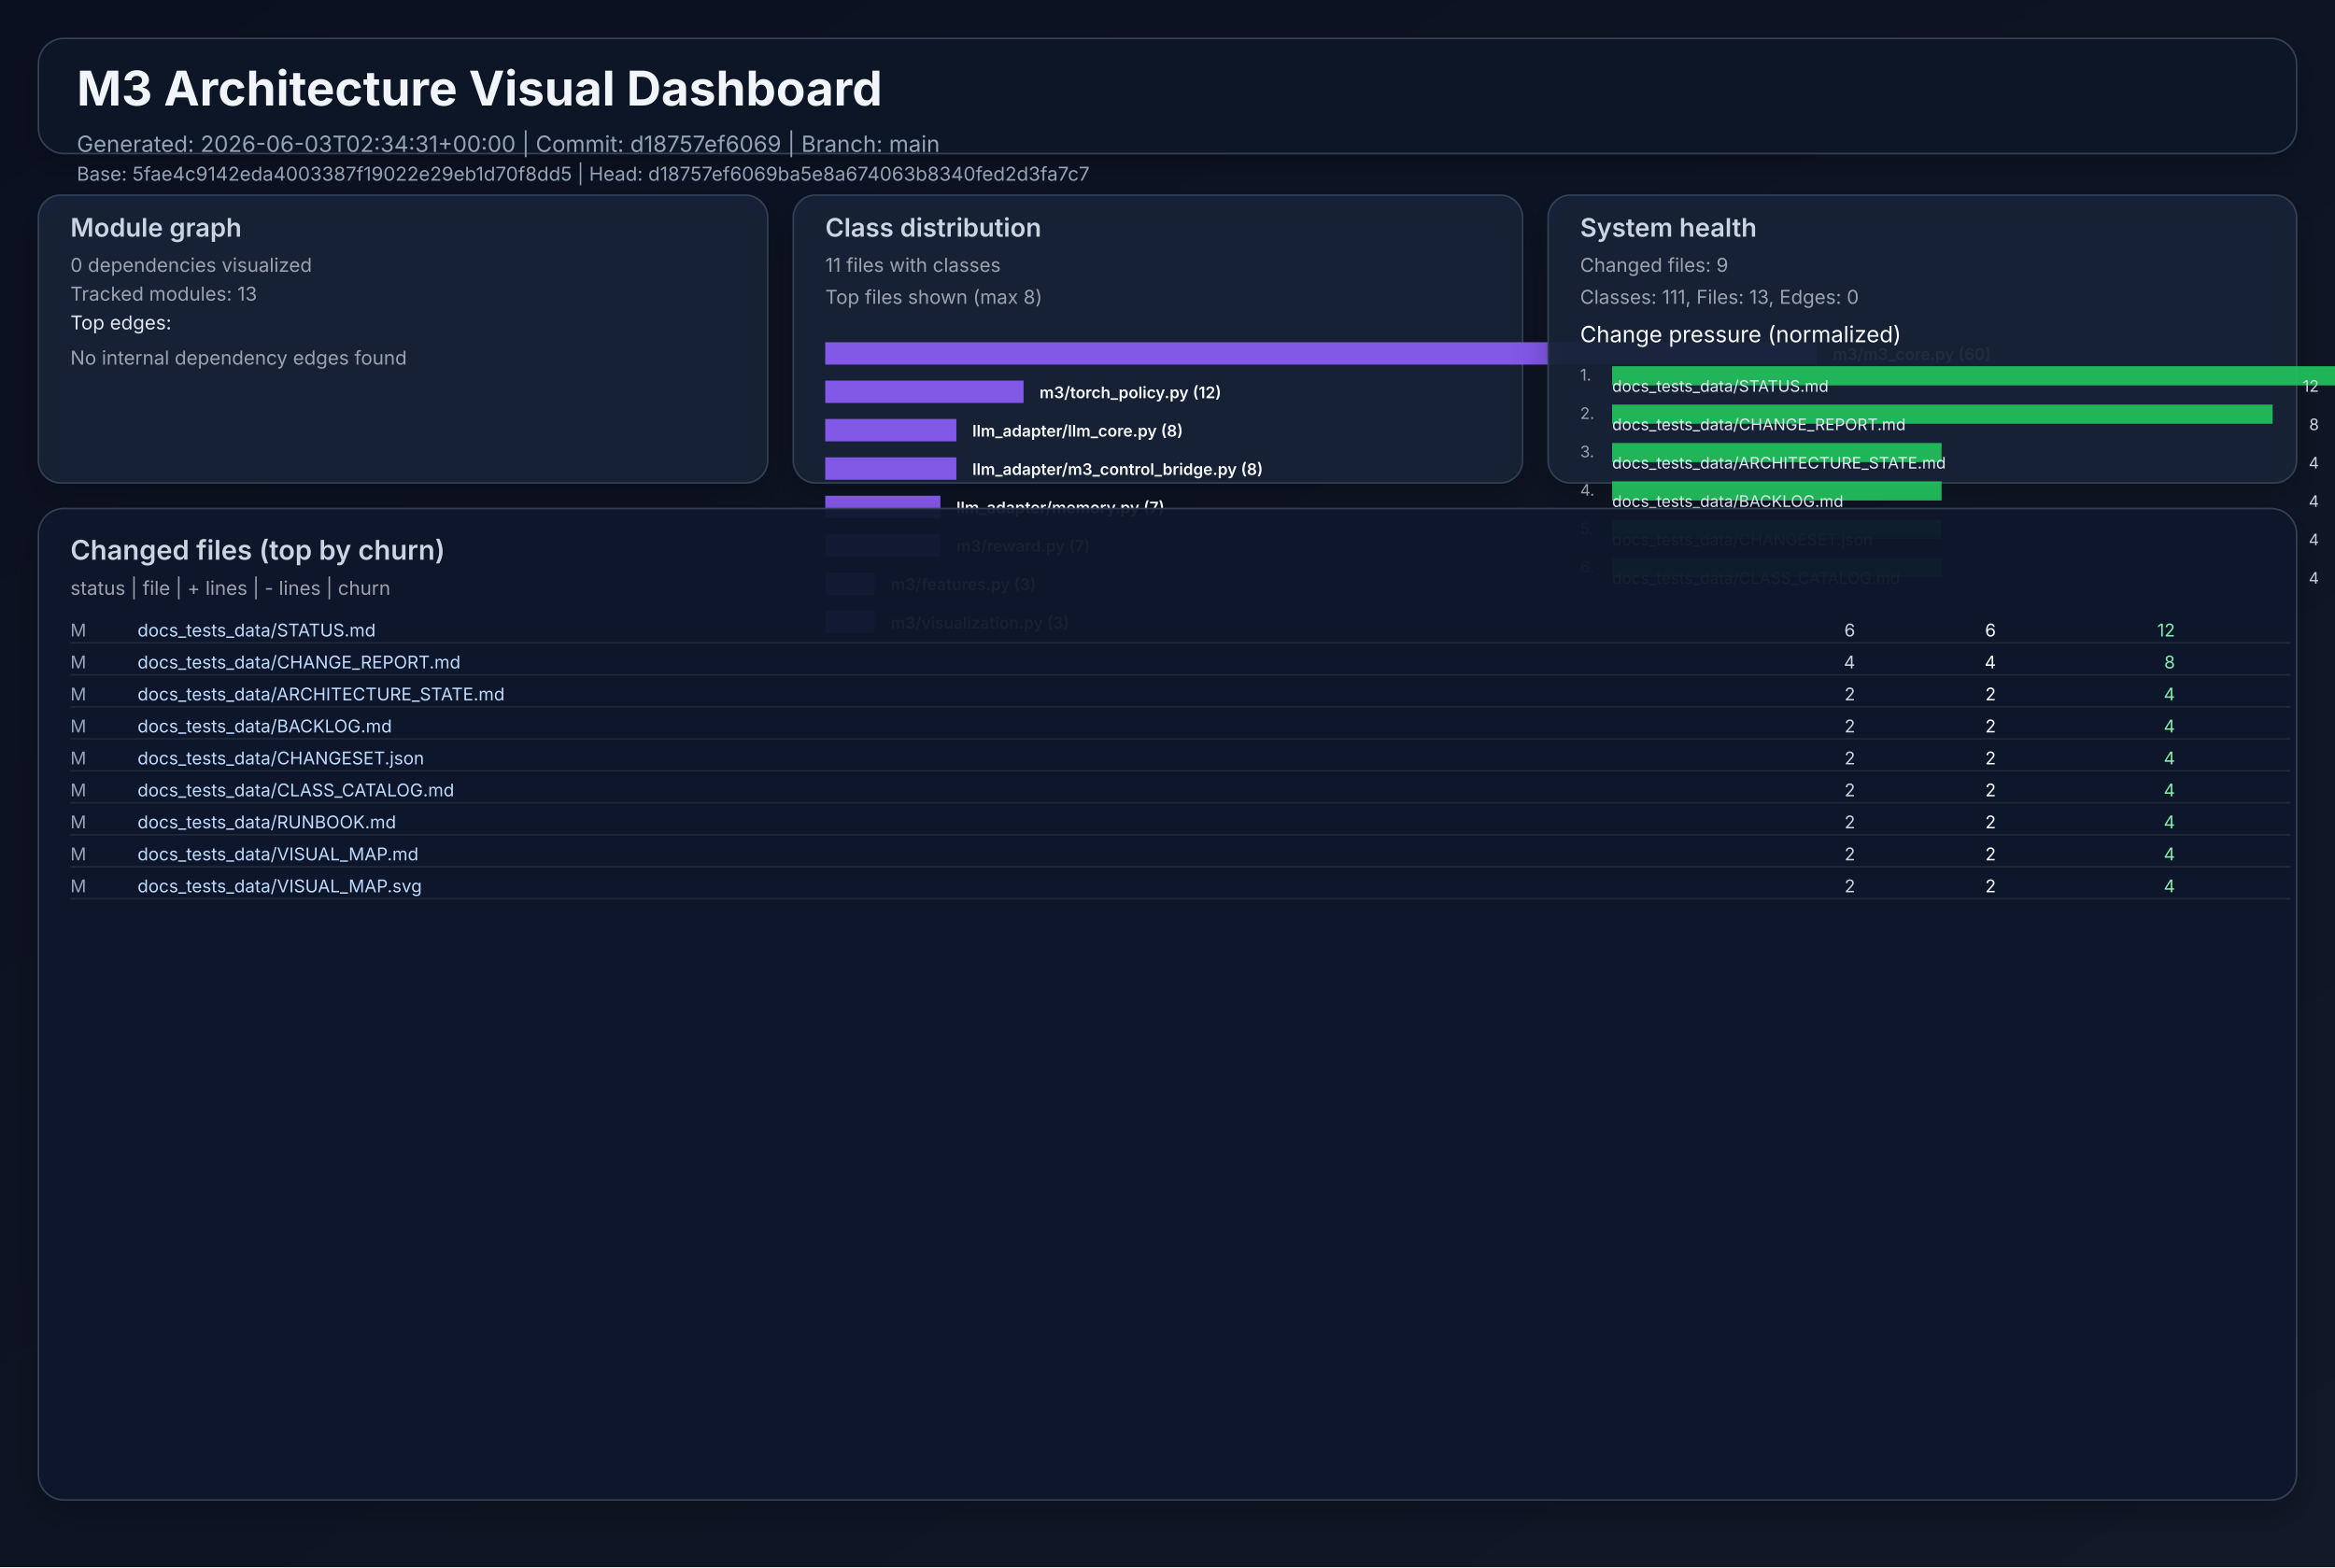
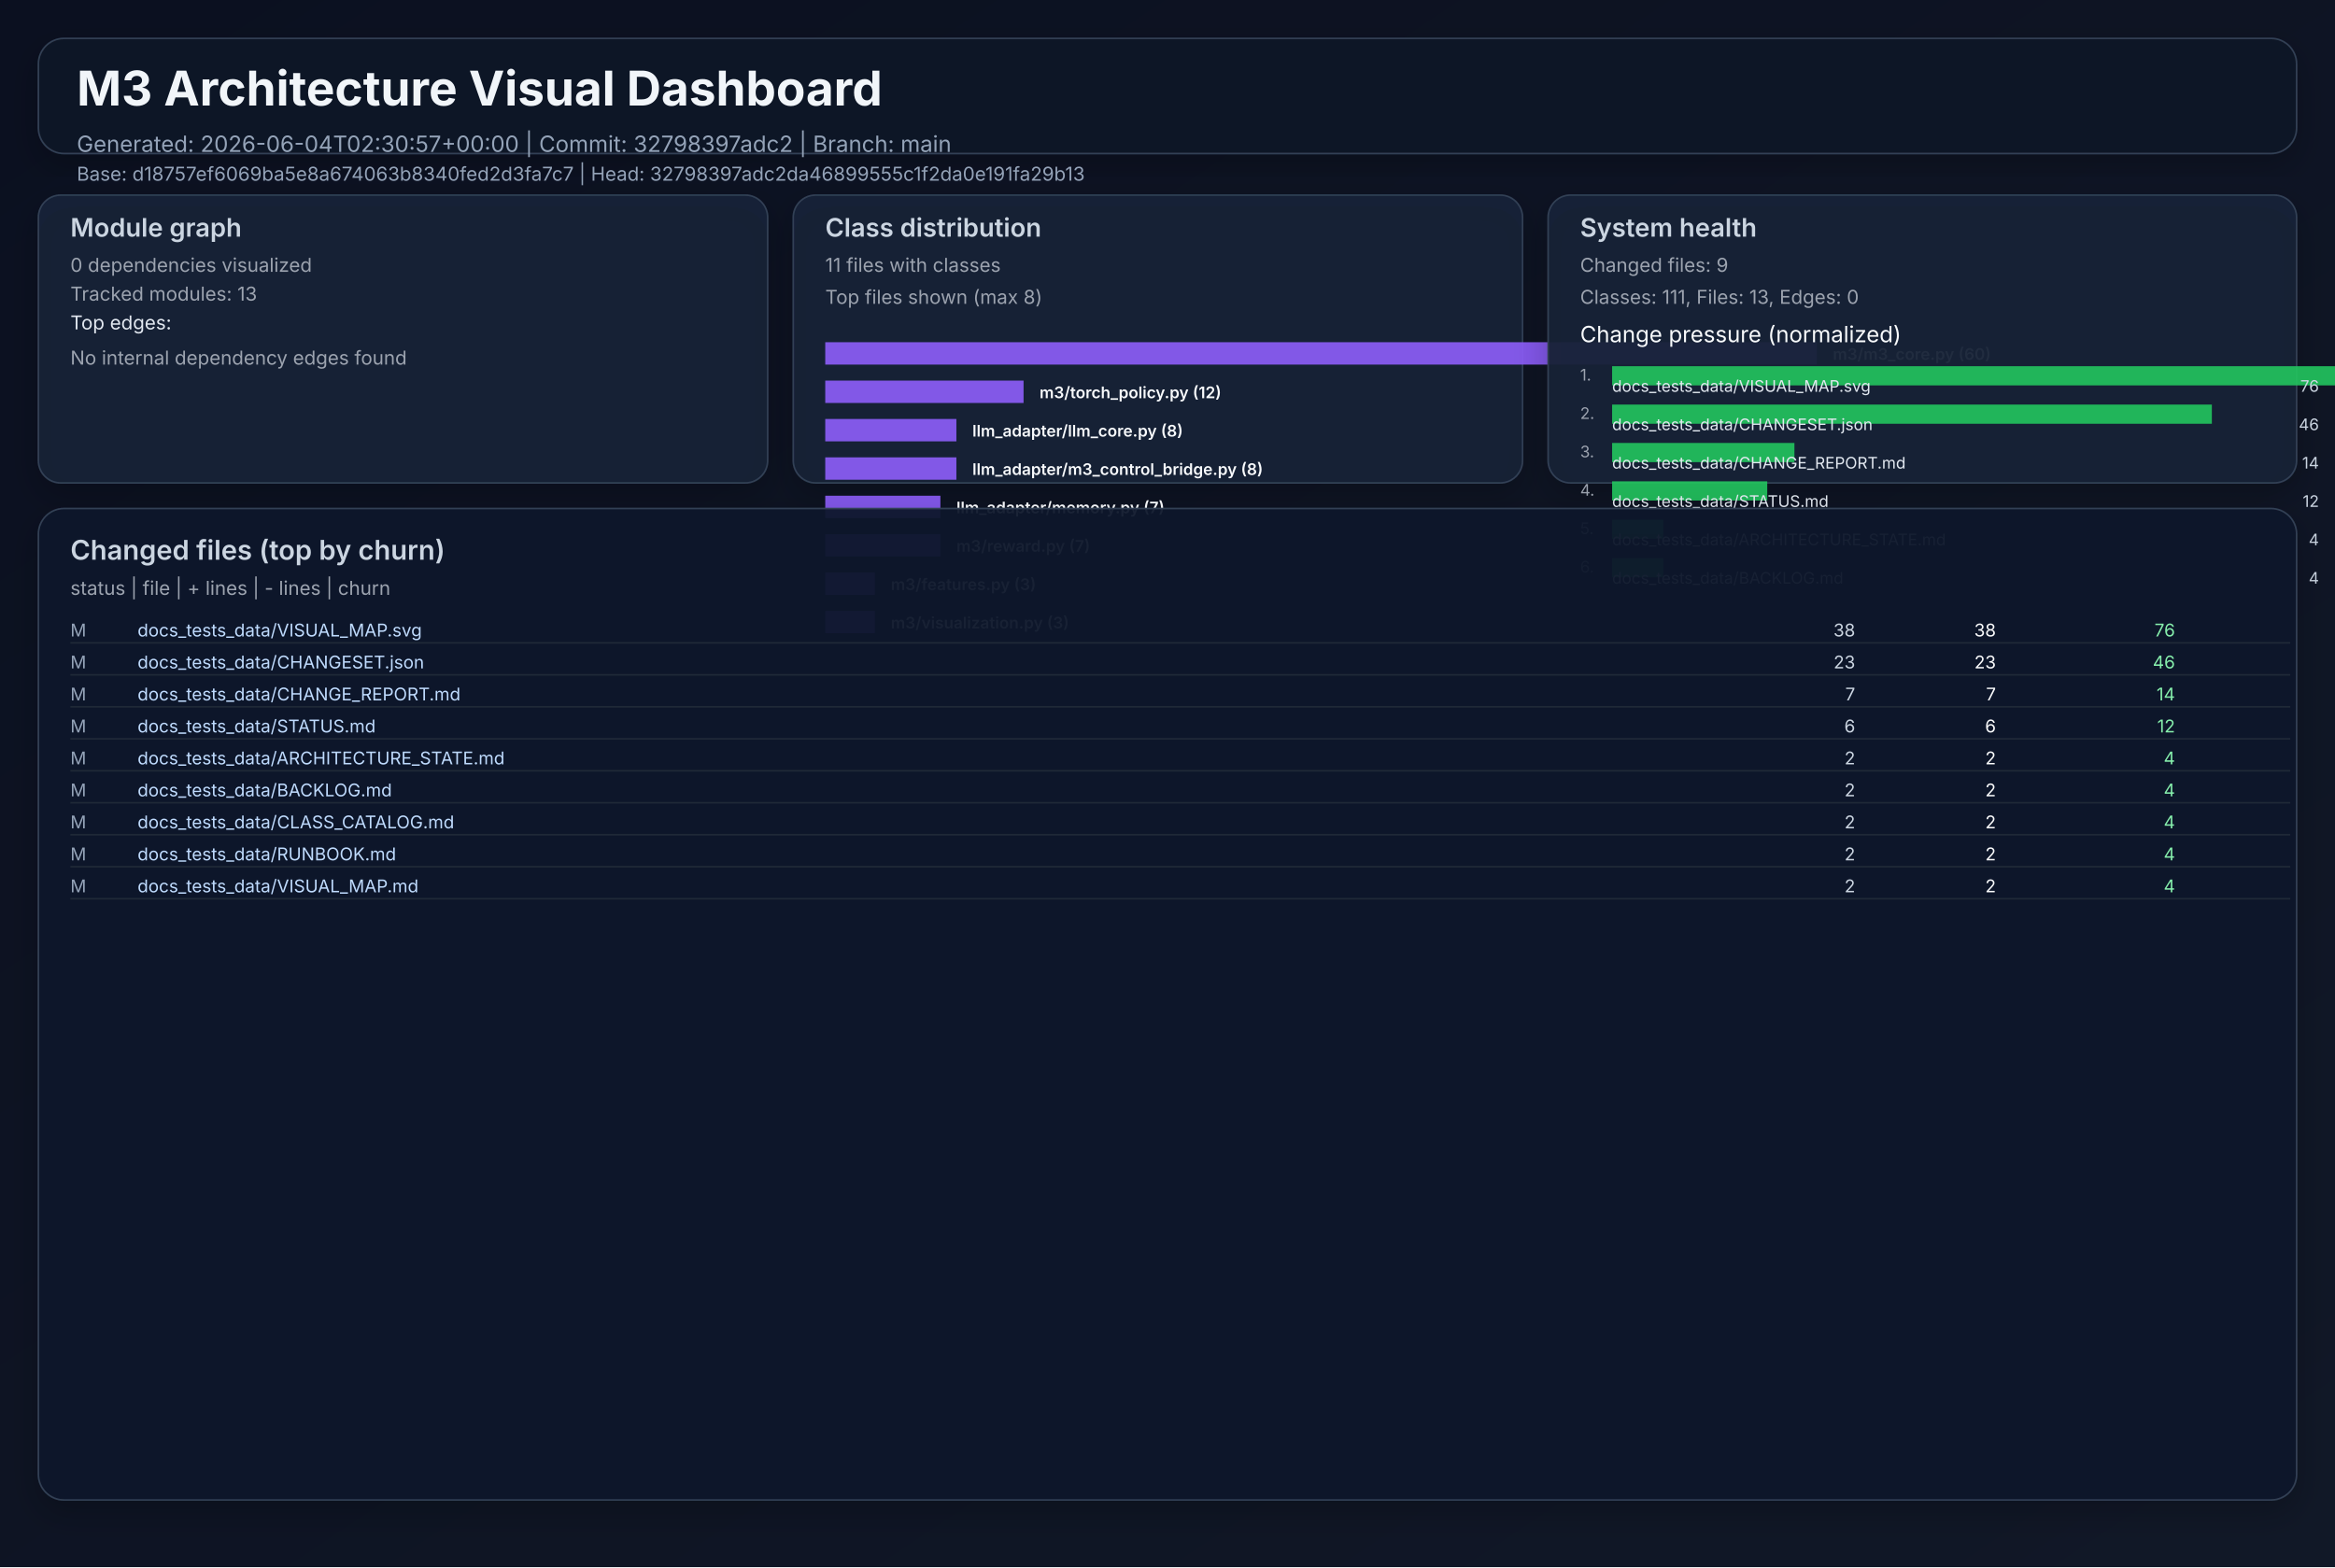
<svg xmlns="http://www.w3.org/2000/svg" width="1460" height="980" viewBox="0 0 1460 980" role="img">
  <defs>
    <linearGradient id="bg" x1="0" y1="0" x2="1" y2="1">
      <stop offset="0%" stop-color="#0b1020" />
      <stop offset="100%" stop-color="#111827" />
    </linearGradient>
    <filter id="cardShadow" x="-20%" y="-20%" width="140%" height="140%">
      <feDropShadow dx="0" dy="8" stdDeviation="10" flood-opacity="0.22" />
    </filter>
  </defs>
  <rect width="1460" height="980" fill="url(#bg)" />
  <g font-family="Inter, Arial, sans-serif">
    <rect x="24" y="24" width="1412" height="72" rx="16" fill="#111827" fill-opacity="0.94" stroke="#334155" stroke-width="1" filter="url(#cardShadow)" />
    <text x="48" y="66" fill="#f1f5f9" font-size="30" font-weight="700">M3 Architecture Visual Dashboard</text>
-     <text x="48" y="95" fill="#94a3b8" font-size="14">Generated: 2026-06-03T02:34:31+00:00  |  Commit: d18757ef6069  |  Branch: main</text>
-     <text x="48" y="113" fill="#94a3b8" font-size="12">Base: 5fae4c9142eda4003387f19022e29eb1d70f8dd5  |  Head: d18757ef6069ba5e8a674063b8340fed2d3fa7c7</text>
+     <text x="48" y="95" fill="#94a3b8" font-size="14">Generated: 2026-06-04T02:30:57+00:00  |  Commit: 32798397adc2  |  Branch: main</text>
+     <text x="48" y="113" fill="#94a3b8" font-size="12">Base: d18757ef6069ba5e8a674063b8340fed2d3fa7c7  |  Head: 32798397adc2da46899555c1f2da0e191fa29b13</text>
    <rect x="24" y="122" width="456" height="180" rx="14" fill="#17223a" fill-opacity="0.94" stroke="#334155" filter="url(#cardShadow)" />
    <text x="44" y="148" fill="#cbd5e1" font-size="16" font-weight="600">Module graph</text>
    <text x="44" y="170" fill="#9ca3af" font-size="12">0 dependencies visualized</text>
    <text x="44" y="188" fill="#9ca3af" font-size="12">Tracked modules: 13</text>
    <text x="44" y="206" fill="#e2e8f0" font-size="12">Top edges:</text>
    <text x="44" y="228" fill="#9ca3af" font-size="12">No internal dependency edges found</text>
    <rect x="496" y="122" width="456" height="180" rx="14" fill="#17223a" fill-opacity="0.94" stroke="#334155" filter="url(#cardShadow)" />
    <text x="516" y="148" fill="#cbd5e1" font-size="16" font-weight="600">Class distribution</text>
    <text x="516" y="170" fill="#9ca3af" font-size="12">11 files with classes</text>
    <text x="516" y="190" fill="#9ca3af" font-size="12">Top files shown (max 8)</text>
    <rect x="516" y="214" width="620" height="14" fill="#8b5cf6" opacity="0.92" />
    <text x="1146" y="225" fill="#f8fafc" font-size="10" font-weight="600">m3/m3_core.py (60)</text>
    <rect x="516" y="238" width="124" height="14" fill="#8b5cf6" opacity="0.92" />
    <text x="650" y="249" fill="#f8fafc" font-size="10" font-weight="600">m3/torch_policy.py (12)</text>
    <rect x="516" y="262" width="82" height="14" fill="#8b5cf6" opacity="0.92" />
    <text x="608" y="273" fill="#f8fafc" font-size="10" font-weight="600">llm_adapter/llm_core.py (8)</text>
    <rect x="516" y="286" width="82" height="14" fill="#8b5cf6" opacity="0.92" />
    <text x="608" y="297" fill="#f8fafc" font-size="10" font-weight="600">llm_adapter/m3_control_bridge.py (8)</text>
    <rect x="516" y="310" width="72" height="14" fill="#8b5cf6" opacity="0.92" />
    <text x="598" y="321" fill="#f8fafc" font-size="10" font-weight="600">llm_adapter/memory.py (7)</text>
    <rect x="516" y="334" width="72" height="14" fill="#8b5cf6" opacity="0.92" />
    <text x="598" y="345" fill="#f8fafc" font-size="10" font-weight="600">m3/reward.py (7)</text>
    <rect x="516" y="358" width="31" height="14" fill="#8b5cf6" opacity="0.92" />
    <text x="557" y="369" fill="#f8fafc" font-size="10" font-weight="600">m3/features.py (3)</text>
    <rect x="516" y="382" width="31" height="14" fill="#8b5cf6" opacity="0.92" />
    <text x="557" y="393" fill="#f8fafc" font-size="10" font-weight="600">m3/visualization.py (3)</text>
    <rect x="968" y="122" width="468" height="180" rx="14" fill="#17223a" fill-opacity="0.94" stroke="#334155" filter="url(#cardShadow)" />
    <text x="988" y="148" fill="#cbd5e1" font-size="16" font-weight="600">System health</text>
    <text x="988" y="170" fill="#9ca3af" font-size="12">Changed files: 9</text>
    <text x="988" y="190" fill="#9ca3af" font-size="12">Classes: 111, Files: 13, Edges: 0</text>
    <text x="988" y="214" fill="#f8fafc" font-size="14">Change pressure (normalized)</text>
    <text x="988" y="238" fill="#9ca3af" font-size="10">1.</text>
    <rect x="1008" y="229" width="620" height="12" fill="#22c55e" opacity="0.9" />
-     <text x="1008" y="245" fill="#e2e8f0" font-size="10">docs_tests_data/STATUS.md</text>
-     <text x="1450" y="245" fill="#cbd5e1" font-size="10" text-anchor="end">12</text>
+     <text x="1008" y="245" fill="#e2e8f0" font-size="10">docs_tests_data/VISUAL_MAP.svg</text>
+     <text x="1450" y="245" fill="#cbd5e1" font-size="10" text-anchor="end">76</text>
    <text x="988" y="262" fill="#9ca3af" font-size="10">2.</text>
-     <rect x="1008" y="253" width="413" height="12" fill="#22c55e" opacity="0.9" />
-     <text x="1008" y="269" fill="#e2e8f0" font-size="10">docs_tests_data/CHANGE_REPORT.md</text>
-     <text x="1450" y="269" fill="#cbd5e1" font-size="10" text-anchor="end">8</text>
+     <rect x="1008" y="253" width="375" height="12" fill="#22c55e" opacity="0.9" />
+     <text x="1008" y="269" fill="#e2e8f0" font-size="10">docs_tests_data/CHANGESET.json</text>
+     <text x="1450" y="269" fill="#cbd5e1" font-size="10" text-anchor="end">46</text>
    <text x="988" y="286" fill="#9ca3af" font-size="10">3.</text>
-     <rect x="1008" y="277" width="206" height="12" fill="#22c55e" opacity="0.9" />
-     <text x="1008" y="293" fill="#e2e8f0" font-size="10">docs_tests_data/ARCHITECTURE_STATE.md</text>
-     <text x="1450" y="293" fill="#cbd5e1" font-size="10" text-anchor="end">4</text>
+     <rect x="1008" y="277" width="114" height="12" fill="#22c55e" opacity="0.9" />
+     <text x="1008" y="293" fill="#e2e8f0" font-size="10">docs_tests_data/CHANGE_REPORT.md</text>
+     <text x="1450" y="293" fill="#cbd5e1" font-size="10" text-anchor="end">14</text>
    <text x="988" y="310" fill="#9ca3af" font-size="10">4.</text>
-     <rect x="1008" y="301" width="206" height="12" fill="#22c55e" opacity="0.9" />
-     <text x="1008" y="317" fill="#e2e8f0" font-size="10">docs_tests_data/BACKLOG.md</text>
-     <text x="1450" y="317" fill="#cbd5e1" font-size="10" text-anchor="end">4</text>
+     <rect x="1008" y="301" width="97" height="12" fill="#22c55e" opacity="0.9" />
+     <text x="1008" y="317" fill="#e2e8f0" font-size="10">docs_tests_data/STATUS.md</text>
+     <text x="1450" y="317" fill="#cbd5e1" font-size="10" text-anchor="end">12</text>
    <text x="988" y="334" fill="#9ca3af" font-size="10">5.</text>
-     <rect x="1008" y="325" width="206" height="12" fill="#22c55e" opacity="0.9" />
-     <text x="1008" y="341" fill="#e2e8f0" font-size="10">docs_tests_data/CHANGESET.json</text>
+     <rect x="1008" y="325" width="32" height="12" fill="#22c55e" opacity="0.9" />
+     <text x="1008" y="341" fill="#e2e8f0" font-size="10">docs_tests_data/ARCHITECTURE_STATE.md</text>
    <text x="1450" y="341" fill="#cbd5e1" font-size="10" text-anchor="end">4</text>
    <text x="988" y="358" fill="#9ca3af" font-size="10">6.</text>
-     <rect x="1008" y="349" width="206" height="12" fill="#22c55e" opacity="0.9" />
-     <text x="1008" y="365" fill="#e2e8f0" font-size="10">docs_tests_data/CLASS_CATALOG.md</text>
+     <rect x="1008" y="349" width="32" height="12" fill="#22c55e" opacity="0.9" />
+     <text x="1008" y="365" fill="#e2e8f0" font-size="10">docs_tests_data/BACKLOG.md</text>
    <text x="1450" y="365" fill="#cbd5e1" font-size="10" text-anchor="end">4</text>
    <rect x="24" y="318" width="1412" height="620" rx="16" fill="#0f172a" fill-opacity="0.94" stroke="#334155" filter="url(#cardShadow)" />
    <text x="44" y="350" fill="#cbd5e1" font-size="17" font-weight="600">Changed files (top by churn)</text>
    <text x="44" y="372" fill="#9ca3af" font-size="12">status  |  file  | + lines  | - lines  | churn</text>
    <text x="44" y="398" fill="#94a3b8" font-size="11"> M</text>
-     <text x="86" y="398" fill="#bfdbfe" font-size="11" text-anchor="start">docs_tests_data/STATUS.md</text>
-     <text x="1160" y="398" fill="#cbd5e1" font-size="11" text-anchor="end">    6</text>
-     <text x="1248" y="398" fill="#f9fafb" font-size="11" text-anchor="end">    6</text>
-     <text x="1360" y="398" fill="#86efac" font-size="11" text-anchor="end">    12</text>
+     <text x="86" y="398" fill="#bfdbfe" font-size="11" text-anchor="start">docs_tests_data/VISUAL_MAP.svg</text>
+     <text x="1160" y="398" fill="#cbd5e1" font-size="11" text-anchor="end">   38</text>
+     <text x="1248" y="398" fill="#f9fafb" font-size="11" text-anchor="end">   38</text>
+     <text x="1360" y="398" fill="#86efac" font-size="11" text-anchor="end">    76</text>
    <line x1="44" y1="402" x2="1432" y2="402" stroke="#1f2937" stroke-width="1" />
    <text x="44" y="418" fill="#94a3b8" font-size="11"> M</text>
-     <text x="86" y="418" fill="#bfdbfe" font-size="11" text-anchor="start">docs_tests_data/CHANGE_REPORT.md</text>
-     <text x="1160" y="418" fill="#cbd5e1" font-size="11" text-anchor="end">    4</text>
-     <text x="1248" y="418" fill="#f9fafb" font-size="11" text-anchor="end">    4</text>
-     <text x="1360" y="418" fill="#86efac" font-size="11" text-anchor="end">     8</text>
+     <text x="86" y="418" fill="#bfdbfe" font-size="11" text-anchor="start">docs_tests_data/CHANGESET.json</text>
+     <text x="1160" y="418" fill="#cbd5e1" font-size="11" text-anchor="end">   23</text>
+     <text x="1248" y="418" fill="#f9fafb" font-size="11" text-anchor="end">   23</text>
+     <text x="1360" y="418" fill="#86efac" font-size="11" text-anchor="end">    46</text>
    <line x1="44" y1="422" x2="1432" y2="422" stroke="#1f2937" stroke-width="1" />
    <text x="44" y="438" fill="#94a3b8" font-size="11"> M</text>
-     <text x="86" y="438" fill="#bfdbfe" font-size="11" text-anchor="start">docs_tests_data/ARCHITECTURE_STATE.md</text>
-     <text x="1160" y="438" fill="#cbd5e1" font-size="11" text-anchor="end">    2</text>
-     <text x="1248" y="438" fill="#f9fafb" font-size="11" text-anchor="end">    2</text>
-     <text x="1360" y="438" fill="#86efac" font-size="11" text-anchor="end">     4</text>
+     <text x="86" y="438" fill="#bfdbfe" font-size="11" text-anchor="start">docs_tests_data/CHANGE_REPORT.md</text>
+     <text x="1160" y="438" fill="#cbd5e1" font-size="11" text-anchor="end">    7</text>
+     <text x="1248" y="438" fill="#f9fafb" font-size="11" text-anchor="end">    7</text>
+     <text x="1360" y="438" fill="#86efac" font-size="11" text-anchor="end">    14</text>
    <line x1="44" y1="442" x2="1432" y2="442" stroke="#1f2937" stroke-width="1" />
    <text x="44" y="458" fill="#94a3b8" font-size="11"> M</text>
-     <text x="86" y="458" fill="#bfdbfe" font-size="11" text-anchor="start">docs_tests_data/BACKLOG.md</text>
-     <text x="1160" y="458" fill="#cbd5e1" font-size="11" text-anchor="end">    2</text>
-     <text x="1248" y="458" fill="#f9fafb" font-size="11" text-anchor="end">    2</text>
-     <text x="1360" y="458" fill="#86efac" font-size="11" text-anchor="end">     4</text>
+     <text x="86" y="458" fill="#bfdbfe" font-size="11" text-anchor="start">docs_tests_data/STATUS.md</text>
+     <text x="1160" y="458" fill="#cbd5e1" font-size="11" text-anchor="end">    6</text>
+     <text x="1248" y="458" fill="#f9fafb" font-size="11" text-anchor="end">    6</text>
+     <text x="1360" y="458" fill="#86efac" font-size="11" text-anchor="end">    12</text>
    <line x1="44" y1="462" x2="1432" y2="462" stroke="#1f2937" stroke-width="1" />
    <text x="44" y="478" fill="#94a3b8" font-size="11"> M</text>
-     <text x="86" y="478" fill="#bfdbfe" font-size="11" text-anchor="start">docs_tests_data/CHANGESET.json</text>
+     <text x="86" y="478" fill="#bfdbfe" font-size="11" text-anchor="start">docs_tests_data/ARCHITECTURE_STATE.md</text>
    <text x="1160" y="478" fill="#cbd5e1" font-size="11" text-anchor="end">    2</text>
    <text x="1248" y="478" fill="#f9fafb" font-size="11" text-anchor="end">    2</text>
    <text x="1360" y="478" fill="#86efac" font-size="11" text-anchor="end">     4</text>
    <line x1="44" y1="482" x2="1432" y2="482" stroke="#1f2937" stroke-width="1" />
    <text x="44" y="498" fill="#94a3b8" font-size="11"> M</text>
-     <text x="86" y="498" fill="#bfdbfe" font-size="11" text-anchor="start">docs_tests_data/CLASS_CATALOG.md</text>
+     <text x="86" y="498" fill="#bfdbfe" font-size="11" text-anchor="start">docs_tests_data/BACKLOG.md</text>
    <text x="1160" y="498" fill="#cbd5e1" font-size="11" text-anchor="end">    2</text>
    <text x="1248" y="498" fill="#f9fafb" font-size="11" text-anchor="end">    2</text>
    <text x="1360" y="498" fill="#86efac" font-size="11" text-anchor="end">     4</text>
    <line x1="44" y1="502" x2="1432" y2="502" stroke="#1f2937" stroke-width="1" />
    <text x="44" y="518" fill="#94a3b8" font-size="11"> M</text>
-     <text x="86" y="518" fill="#bfdbfe" font-size="11" text-anchor="start">docs_tests_data/RUNBOOK.md</text>
+     <text x="86" y="518" fill="#bfdbfe" font-size="11" text-anchor="start">docs_tests_data/CLASS_CATALOG.md</text>
    <text x="1160" y="518" fill="#cbd5e1" font-size="11" text-anchor="end">    2</text>
    <text x="1248" y="518" fill="#f9fafb" font-size="11" text-anchor="end">    2</text>
    <text x="1360" y="518" fill="#86efac" font-size="11" text-anchor="end">     4</text>
    <line x1="44" y1="522" x2="1432" y2="522" stroke="#1f2937" stroke-width="1" />
    <text x="44" y="538" fill="#94a3b8" font-size="11"> M</text>
-     <text x="86" y="538" fill="#bfdbfe" font-size="11" text-anchor="start">docs_tests_data/VISUAL_MAP.md</text>
+     <text x="86" y="538" fill="#bfdbfe" font-size="11" text-anchor="start">docs_tests_data/RUNBOOK.md</text>
    <text x="1160" y="538" fill="#cbd5e1" font-size="11" text-anchor="end">    2</text>
    <text x="1248" y="538" fill="#f9fafb" font-size="11" text-anchor="end">    2</text>
    <text x="1360" y="538" fill="#86efac" font-size="11" text-anchor="end">     4</text>
    <line x1="44" y1="542" x2="1432" y2="542" stroke="#1f2937" stroke-width="1" />
    <text x="44" y="558" fill="#94a3b8" font-size="11"> M</text>
-     <text x="86" y="558" fill="#bfdbfe" font-size="11" text-anchor="start">docs_tests_data/VISUAL_MAP.svg</text>
+     <text x="86" y="558" fill="#bfdbfe" font-size="11" text-anchor="start">docs_tests_data/VISUAL_MAP.md</text>
    <text x="1160" y="558" fill="#cbd5e1" font-size="11" text-anchor="end">    2</text>
    <text x="1248" y="558" fill="#f9fafb" font-size="11" text-anchor="end">    2</text>
    <text x="1360" y="558" fill="#86efac" font-size="11" text-anchor="end">     4</text>
    <line x1="44" y1="562" x2="1432" y2="562" stroke="#1f2937" stroke-width="1" />
  </g>
</svg>
